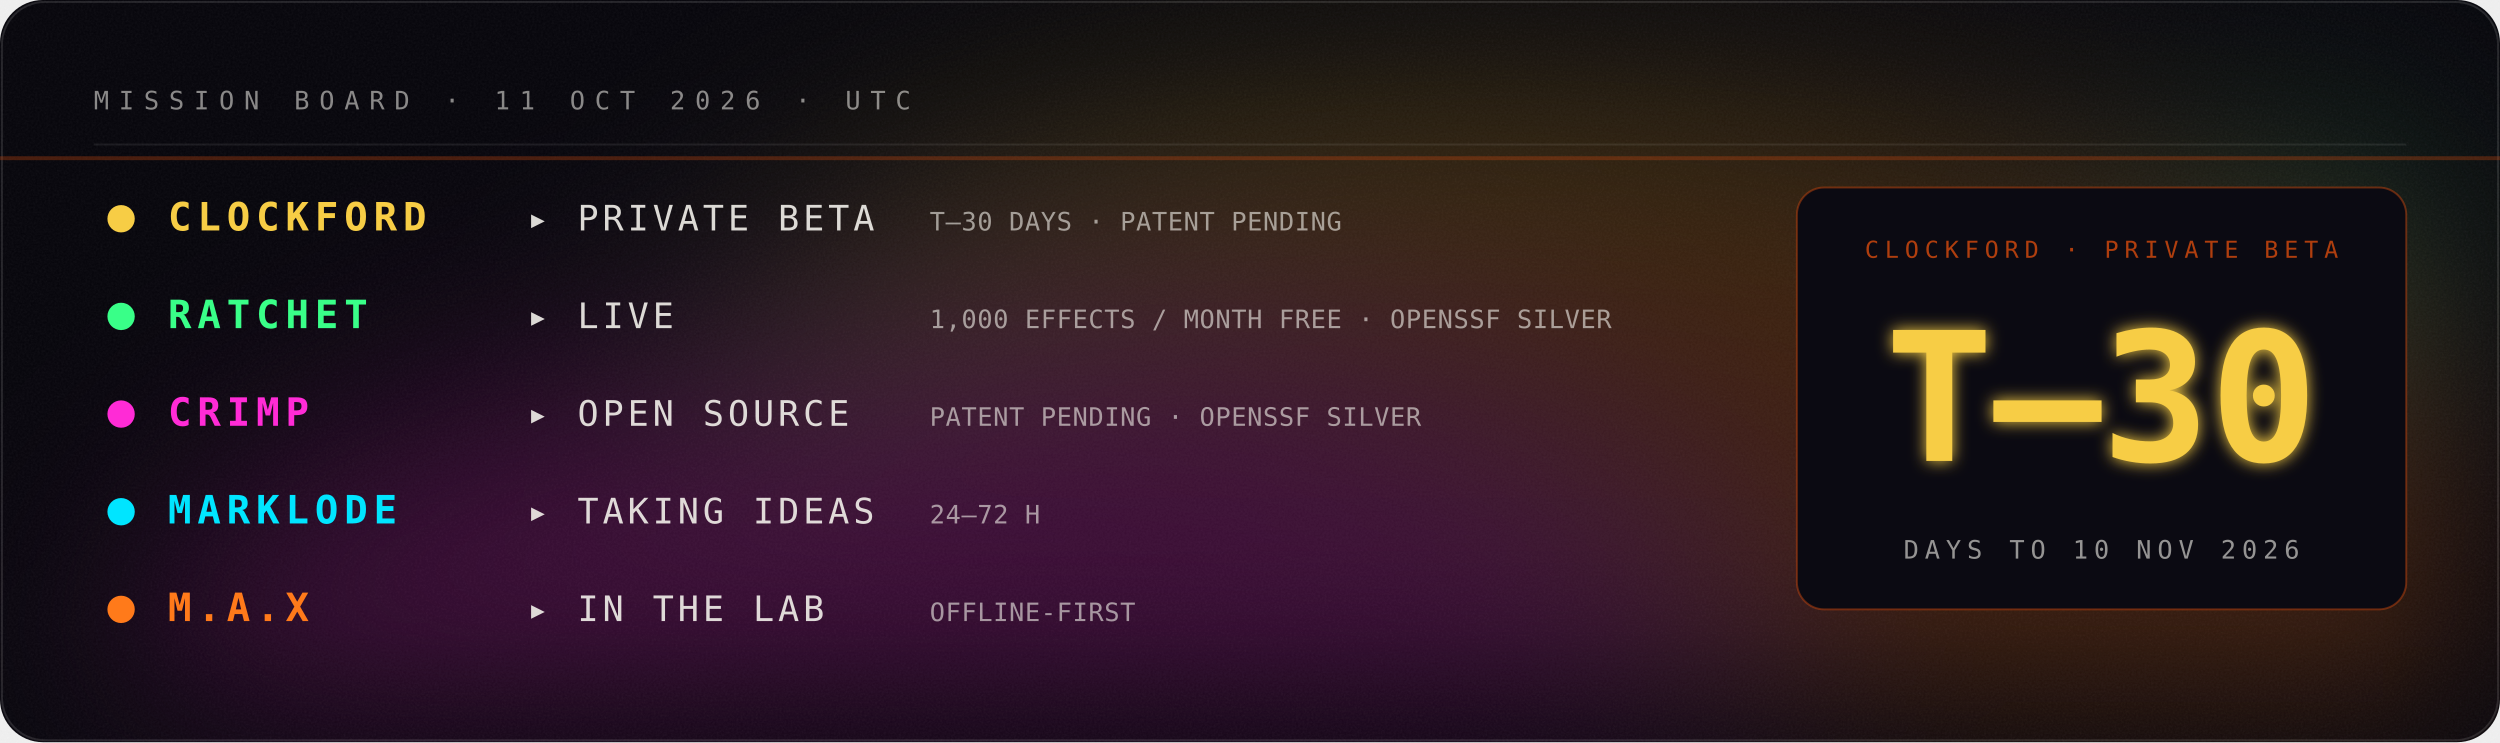
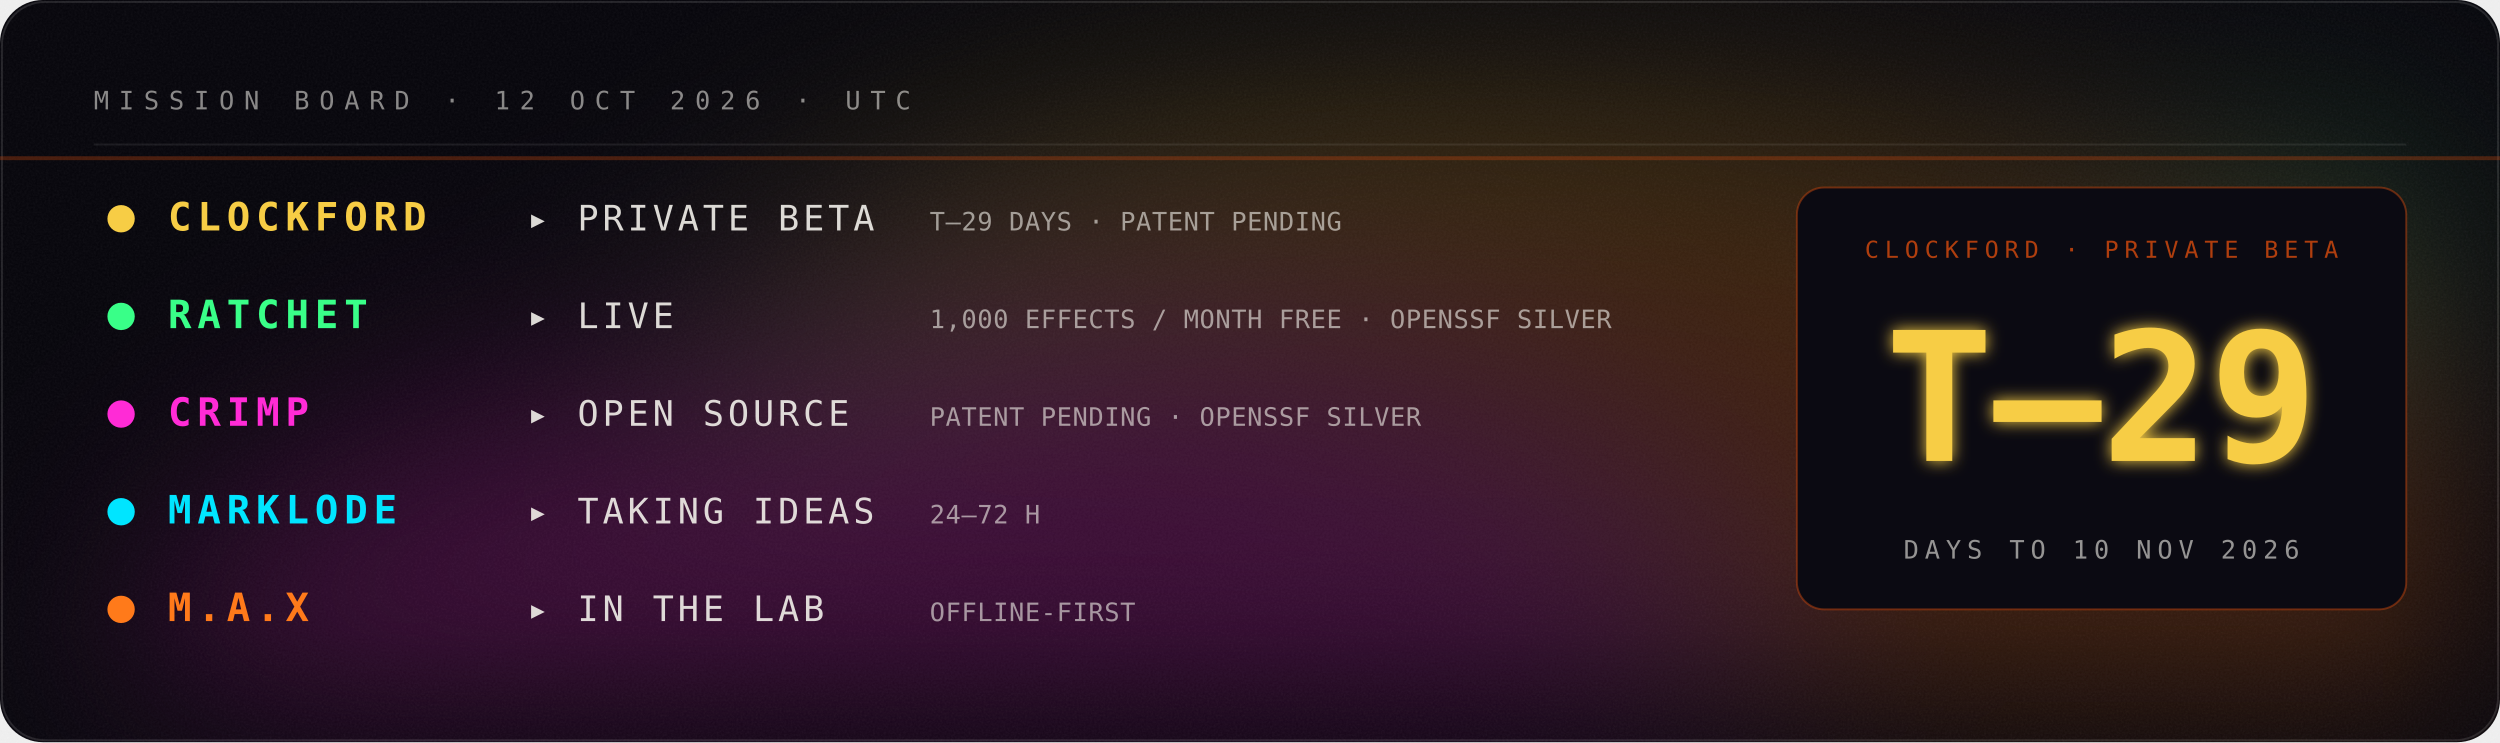
- <svg xmlns="http://www.w3.org/2000/svg" viewBox="0 0 1280 380" width="1280" height="380" role="img" aria-label="Mission board: Clockford private beta in 30 days; Ratchet live; Crimp open source; Marklode taking ideas; M.A.X in the lab.">
+ <svg xmlns="http://www.w3.org/2000/svg" viewBox="0 0 1280 380" width="1280" height="380" role="img" aria-label="Mission board: Clockford private beta in 29 days; Ratchet live; Crimp open source; Marklode taking ideas; M.A.X in the lab.">
  <defs>
    <filter id="glow" x="-40%" y="-40%" width="180%" height="180%">
      <feGaussianBlur stdDeviation="4" result="b" />
      <feMerge>
        <feMergeNode in="b" />
        <feMergeNode in="SourceGraphic" />
      </feMerge>
    </filter>
    <filter id="soft" x="-60%" y="-60%" width="220%" height="220%">
      <feGaussianBlur stdDeviation="22" />
    </filter>
    <filter id="grain" x="0" y="0" width="100%" height="100%">
      <feTurbulence type="fractalNoise" baseFrequency=".9" numOctaves="2" seed="4" />
      <feColorMatrix type="saturate" values="0" />
      <feComponentTransfer>
        <feFuncA type="table" tableValues="0 .06" />
      </feComponentTransfer>
    </filter>
  </defs>
  <rect width="1280" height="380" rx="22" fill="#05040a" />
  <rect width="1280" height="380" rx="22" filter="url(#grain)" />
  <rect x="1" y="1" width="1278" height="378" rx="22" fill="none" stroke="#fff" stroke-opacity=".12" />
  <defs>
    <filter id="nb065804aa" x="-50%" y="-50%" width="200%" height="200%">
      <feGaussianBlur stdDeviation="60" />
    </filter>
    <clipPath id="nc065804aa">
      <rect width="1280" height="380" rx="22" />
    </clipPath>
  </defs>
  <g clip-path="url(#nc065804aa)">
    <g filter="url(#nb065804aa)" opacity="0.22">
      <ellipse cx="1224" cy="360" rx="289" ry="126" fill="#00e5ff">
        <animate attributeName="fill" values="#00e5ff;#39ff88;#fff23a;#ff7a1a;#ff2bd6;#7a5cff;#00e5ff" dur="14s" repeatCount="indefinite" />
        <animateTransform attributeName="transform" type="translate" values="0 0;-59 -7;0 0" dur="18s" repeatCount="indefinite" />
      </ellipse>
      <ellipse cx="1069" cy="280" rx="457" ry="200" fill="#39ff88">
        <animate attributeName="fill" values="#39ff88;#fff23a;#ff7a1a;#ff2bd6;#7a5cff;#00e5ff;#39ff88" dur="17s" repeatCount="indefinite" />
        <animateTransform attributeName="transform" type="translate" values="0 0;-2 -14;0 0" dur="22s" repeatCount="indefinite" />
      </ellipse>
      <ellipse cx="776" cy="231" rx="433" ry="189" fill="#fff23a">
        <animate attributeName="fill" values="#fff23a;#ff7a1a;#ff2bd6;#7a5cff;#00e5ff;#39ff88;#fff23a" dur="20s" repeatCount="indefinite" />
        <animateTransform attributeName="transform" type="translate" values="0 0;-40 -3;0 0" dur="26s" repeatCount="indefinite" />
      </ellipse>
      <ellipse cx="817" cy="305" rx="509" ry="223" fill="#ff7a1a">
        <animate attributeName="fill" values="#ff7a1a;#ff2bd6;#7a5cff;#00e5ff;#39ff88;#fff23a;#ff7a1a" dur="23s" repeatCount="indefinite" />
        <animateTransform attributeName="transform" type="translate" values="0 0;50 30;0 0" dur="30s" repeatCount="indefinite" />
      </ellipse>
      <ellipse cx="476" cy="356" rx="411" ry="180" fill="#ff2bd6">
        <animate attributeName="fill" values="#ff2bd6;#7a5cff;#00e5ff;#39ff88;#fff23a;#ff7a1a;#ff2bd6" dur="26s" repeatCount="indefinite" />
        <animateTransform attributeName="transform" type="translate" values="0 0;-71 25;0 0" dur="34s" repeatCount="indefinite" />
      </ellipse>
    </g>
  </g>
-   <text x="48.0" y="56.0" fill="#f2f0ea" fill-opacity="0.55" font-family="ui-monospace,SFMono-Regular,Menlo,Consolas,monospace" font-size="13" font-weight="400" text-anchor="start" letter-spacing="5">MISSION BOARD · 11 OCT 2026 · UTC</text>
+   <text x="48.0" y="56.0" fill="#f2f0ea" fill-opacity="0.55" font-family="ui-monospace,SFMono-Regular,Menlo,Consolas,monospace" font-size="13" font-weight="400" text-anchor="start" letter-spacing="5">MISSION BOARD · 12 OCT 2026 · UTC</text>
  <line x1="48" y1="74" x2="1232" y2="74" stroke="#fff" stroke-opacity=".08" />
  <circle cx="62" cy="112" r="7" fill="#F7CD45">
    <animate attributeName="opacity" values="1;.3;1" dur="3.0s" repeatCount="indefinite" />
  </circle>
  <text x="86.0" y="118.0" fill="#F7CD45" fill-opacity="1" font-family="ui-monospace,SFMono-Regular,Menlo,Consolas,monospace" font-size="20" font-weight="700" text-anchor="start" letter-spacing="3">CLOCKFORD</text>
  <text x="270.0" y="118.0" fill="#f2f0ea" fill-opacity="0.9" font-family="ui-monospace,SFMono-Regular,Menlo,Consolas,monospace" font-size="18" font-weight="400" text-anchor="start" letter-spacing="2">▸ PRIVATE BETA</text>
-   <text x="476.0" y="118.0" fill="#f2f0ea" fill-opacity="0.6" font-family="ui-monospace,SFMono-Regular,Menlo,Consolas,monospace" font-size="13" font-weight="400" text-anchor="start" letter-spacing="0.3">T–30 DAYS · PATENT PENDING</text>
+   <text x="476.0" y="118.0" fill="#f2f0ea" fill-opacity="0.6" font-family="ui-monospace,SFMono-Regular,Menlo,Consolas,monospace" font-size="13" font-weight="400" text-anchor="start" letter-spacing="0.3">T–29 DAYS · PATENT PENDING</text>
  <circle cx="62" cy="162" r="7" fill="#39ff88">
    <animate attributeName="opacity" values="1;.3;1" dur="3.5s" repeatCount="indefinite" />
  </circle>
  <text x="86.0" y="168.0" fill="#39ff88" fill-opacity="1" font-family="ui-monospace,SFMono-Regular,Menlo,Consolas,monospace" font-size="20" font-weight="700" text-anchor="start" letter-spacing="3">RATCHET</text>
  <text x="270.0" y="168.0" fill="#f2f0ea" fill-opacity="0.9" font-family="ui-monospace,SFMono-Regular,Menlo,Consolas,monospace" font-size="18" font-weight="400" text-anchor="start" letter-spacing="2">▸ LIVE</text>
  <text x="476.0" y="168.0" fill="#f2f0ea" fill-opacity="0.6" font-family="ui-monospace,SFMono-Regular,Menlo,Consolas,monospace" font-size="13" font-weight="400" text-anchor="start" letter-spacing="0.3">1,000 EFFECTS / MONTH FREE · OPENSSF SILVER</text>
  <circle cx="62" cy="212" r="7" fill="#ff2bd6">
    <animate attributeName="opacity" values="1;.3;1" dur="4.0s" repeatCount="indefinite" />
  </circle>
  <text x="86.0" y="218.0" fill="#ff2bd6" fill-opacity="1" font-family="ui-monospace,SFMono-Regular,Menlo,Consolas,monospace" font-size="20" font-weight="700" text-anchor="start" letter-spacing="3">CRIMP</text>
  <text x="270.0" y="218.0" fill="#f2f0ea" fill-opacity="0.9" font-family="ui-monospace,SFMono-Regular,Menlo,Consolas,monospace" font-size="18" font-weight="400" text-anchor="start" letter-spacing="2">▸ OPEN SOURCE</text>
  <text x="476.0" y="218.0" fill="#f2f0ea" fill-opacity="0.6" font-family="ui-monospace,SFMono-Regular,Menlo,Consolas,monospace" font-size="13" font-weight="400" text-anchor="start" letter-spacing="0.3">PATENT PENDING · OPENSSF SILVER</text>
  <circle cx="62" cy="262" r="7" fill="#00e5ff">
    <animate attributeName="opacity" values="1;.3;1" dur="4.5s" repeatCount="indefinite" />
  </circle>
  <text x="86.0" y="268.0" fill="#00e5ff" fill-opacity="1" font-family="ui-monospace,SFMono-Regular,Menlo,Consolas,monospace" font-size="20" font-weight="700" text-anchor="start" letter-spacing="3">MARKLODE</text>
  <text x="270.0" y="268.0" fill="#f2f0ea" fill-opacity="0.9" font-family="ui-monospace,SFMono-Regular,Menlo,Consolas,monospace" font-size="18" font-weight="400" text-anchor="start" letter-spacing="2">▸ TAKING IDEAS</text>
  <text x="476.0" y="268.0" fill="#f2f0ea" fill-opacity="0.6" font-family="ui-monospace,SFMono-Regular,Menlo,Consolas,monospace" font-size="13" font-weight="400" text-anchor="start" letter-spacing="0.3">24–72 H</text>
  <circle cx="62" cy="312" r="7" fill="#ff7a1a">
    <animate attributeName="opacity" values="1;.3;1" dur="5.0s" repeatCount="indefinite" />
  </circle>
  <text x="86.0" y="318.0" fill="#ff7a1a" fill-opacity="1" font-family="ui-monospace,SFMono-Regular,Menlo,Consolas,monospace" font-size="20" font-weight="700" text-anchor="start" letter-spacing="3">M.A.X</text>
  <text x="270.0" y="318.0" fill="#f2f0ea" fill-opacity="0.9" font-family="ui-monospace,SFMono-Regular,Menlo,Consolas,monospace" font-size="18" font-weight="400" text-anchor="start" letter-spacing="2">▸ IN THE LAB</text>
  <text x="476.0" y="318.0" fill="#f2f0ea" fill-opacity="0.6" font-family="ui-monospace,SFMono-Regular,Menlo,Consolas,monospace" font-size="13" font-weight="400" text-anchor="start" letter-spacing="0.3">OFFLINE-FIRST</text>
  <rect x="920" y="96" width="312" height="216" rx="14" fill="#0b0a12" stroke="#c1440e" stroke-opacity=".5" />
  <text x="1076.0" y="132.0" fill="#c1440e" fill-opacity="0.9" font-family="ui-monospace,SFMono-Regular,Menlo,Consolas,monospace" font-size="12" font-weight="400" text-anchor="middle" letter-spacing="3">CLOCKFORD · PRIVATE BETA</text>
-   <text x="1076.0" y="236.0" fill="#F7CD45" fill-opacity="1" font-family="ui-monospace,SFMono-Regular,Menlo,Consolas,monospace" font-size="92" font-weight="900" text-anchor="middle" letter-spacing="0" filter="url(#glow)">T–30</text>
+   <text x="1076.0" y="236.0" fill="#F7CD45" fill-opacity="1" font-family="ui-monospace,SFMono-Regular,Menlo,Consolas,monospace" font-size="92" font-weight="900" text-anchor="middle" letter-spacing="0" filter="url(#glow)">T–29</text>
  <text x="1076.0" y="286.0" fill="#f2f0ea" fill-opacity="0.6" font-family="ui-monospace,SFMono-Regular,Menlo,Consolas,monospace" font-size="13" font-weight="400" text-anchor="middle" letter-spacing="3">DAYS TO 10 NOV 2026</text>
  <rect x="0" y="80" width="1280" height="2" fill="#c1440e" opacity=".35">
    <animate attributeName="y" values="80;350;80" dur="6s" repeatCount="indefinite" />
  </rect>
</svg>
